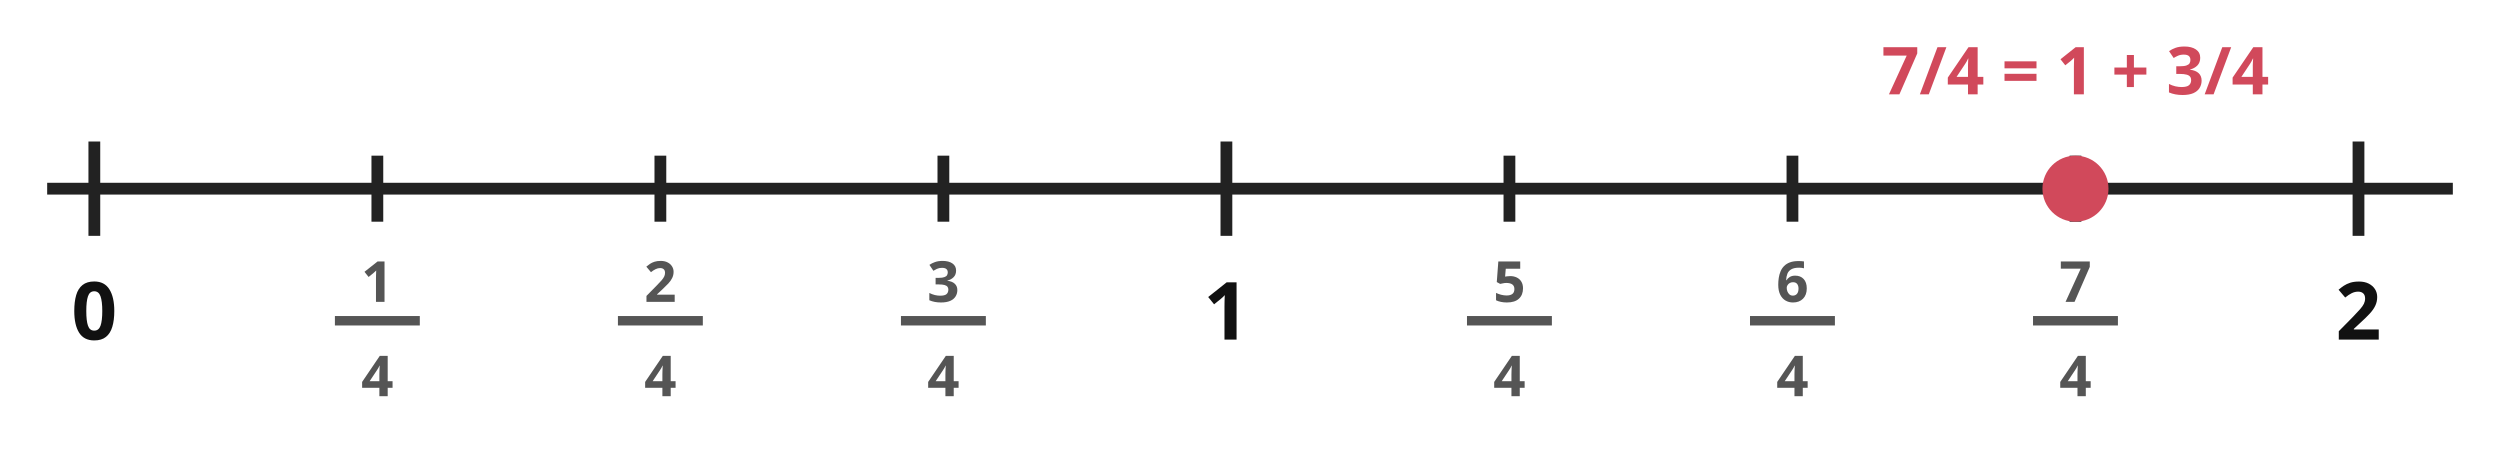
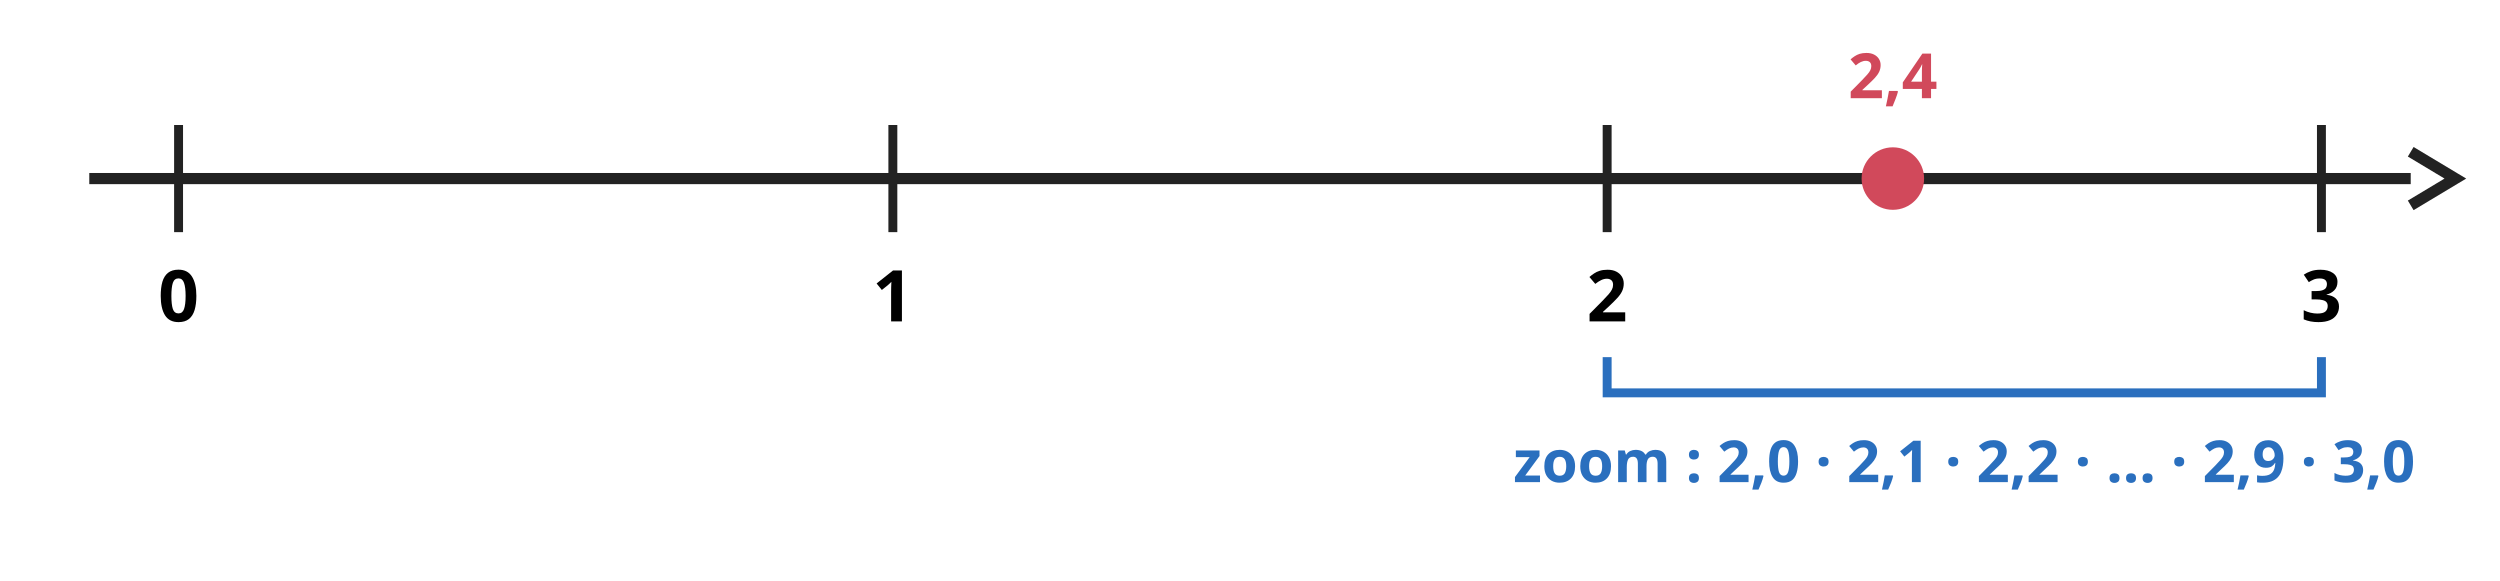
- <svg xmlns="http://www.w3.org/2000/svg" viewBox="0 0 530 100" font-family="sans-serif">
-   <line x1="10" y1="40" x2="520" y2="40" stroke="#222" stroke-width="2.5" />
-   <line x1="20.0" y1="30" x2="20.0" y2="50" stroke="#222" stroke-width="2.5" />
-   <text x="20.0" y="72" font-size="17" fill="#111" text-anchor="middle" font-weight="bold">0</text>
-   <line x1="80.0" y1="33" x2="80.0" y2="47" stroke="#222" stroke-width="2.5" />
-   <text x="80.0" y="64" font-size="12" fill="#555" text-anchor="middle" font-weight="bold">1</text>
-   <line x1="71.0" y1="68" x2="89.0" y2="68" stroke="#555" stroke-width="2" />
-   <text x="80.0" y="84" font-size="12" fill="#555" text-anchor="middle" font-weight="bold">4</text>
-   <line x1="140.0" y1="33" x2="140.0" y2="47" stroke="#222" stroke-width="2.5" />
-   <text x="140.0" y="64" font-size="12" fill="#555" text-anchor="middle" font-weight="bold">2</text>
-   <line x1="131.0" y1="68" x2="149.0" y2="68" stroke="#555" stroke-width="2" />
-   <text x="140.0" y="84" font-size="12" fill="#555" text-anchor="middle" font-weight="bold">4</text>
-   <line x1="200.0" y1="33" x2="200.0" y2="47" stroke="#222" stroke-width="2.5" />
-   <text x="200.0" y="64" font-size="12" fill="#555" text-anchor="middle" font-weight="bold">3</text>
-   <line x1="191.0" y1="68" x2="209.0" y2="68" stroke="#555" stroke-width="2" />
-   <text x="200.0" y="84" font-size="12" fill="#555" text-anchor="middle" font-weight="bold">4</text>
-   <line x1="260.0" y1="30" x2="260.0" y2="50" stroke="#222" stroke-width="2.5" />
-   <text x="260.0" y="72" font-size="17" fill="#111" text-anchor="middle" font-weight="bold">1</text>
-   <line x1="320.0" y1="33" x2="320.0" y2="47" stroke="#222" stroke-width="2.5" />
-   <text x="320.0" y="64" font-size="12" fill="#555" text-anchor="middle" font-weight="bold">5</text>
-   <line x1="311.0" y1="68" x2="329.0" y2="68" stroke="#555" stroke-width="2" />
-   <text x="320.0" y="84" font-size="12" fill="#555" text-anchor="middle" font-weight="bold">4</text>
-   <line x1="380.0" y1="33" x2="380.0" y2="47" stroke="#222" stroke-width="2.5" />
-   <text x="380.0" y="64" font-size="12" fill="#555" text-anchor="middle" font-weight="bold">6</text>
-   <line x1="371.0" y1="68" x2="389.0" y2="68" stroke="#555" stroke-width="2" />
-   <text x="380.0" y="84" font-size="12" fill="#555" text-anchor="middle" font-weight="bold">4</text>
-   <line x1="440.0" y1="33" x2="440.0" y2="47" stroke="#222" stroke-width="2.5" />
-   <text x="440.0" y="64" font-size="12" fill="#555" text-anchor="middle" font-weight="bold">7</text>
-   <line x1="431.0" y1="68" x2="449.0" y2="68" stroke="#555" stroke-width="2" />
-   <text x="440.0" y="84" font-size="12" fill="#555" text-anchor="middle" font-weight="bold">4</text>
-   <line x1="500.0" y1="30" x2="500.0" y2="50" stroke="#222" stroke-width="2.5" />
-   <text x="500.0" y="72" font-size="17" fill="#111" text-anchor="middle" font-weight="bold">2</text>
-   <circle cx="440.0" cy="40" r="7" fill="#d1495b" />
-   <text x="440.0" y="20" font-size="14" fill="#d1495b" text-anchor="middle" font-weight="bold">7/4 = 1 + 3/4</text>
+ <svg xmlns="http://www.w3.org/2000/svg" viewBox="0 0 560 130" font-family="sans-serif">
+   <line x1="20" y1="40" x2="540" y2="40" stroke="#222" stroke-width="2.5" />
+   <path d="M540 34 L550 40 L540 46" fill="none" stroke="#222" stroke-width="2.5" />
+   <g stroke="#222" stroke-width="2">
+     <line x1="40" y1="28" x2="40" y2="52" />
+     <line x1="200" y1="28" x2="200" y2="52" />
+     <line x1="360" y1="28" x2="360" y2="52" />
+     <line x1="520" y1="28" x2="520" y2="52" />
+   </g>
+   <text x="40" y="72" font-size="16" font-weight="bold" text-anchor="middle">0</text>
+   <text x="200" y="72" font-size="16" font-weight="bold" text-anchor="middle">1</text>
+   <text x="360" y="72" font-size="16" font-weight="bold" text-anchor="middle">2</text>
+   <text x="520" y="72" font-size="16" font-weight="bold" text-anchor="middle">3</text>
+   <path d="M360 80 L360 88 L520 88 L520 80" fill="none" stroke="#2a6fbe" stroke-width="2" />
+   <text x="440" y="108" font-size="13" fill="#2a6fbe" text-anchor="middle" font-weight="bold">zoom : 2,0 · 2,1 · 2,2 · … · 2,9 · 3,0</text>
+   <circle cx="424" cy="40" r="7" fill="#d1495b" />
+   <text x="424" y="22" font-size="14" font-weight="bold" text-anchor="middle" fill="#d1495b">2,4</text>
</svg>
